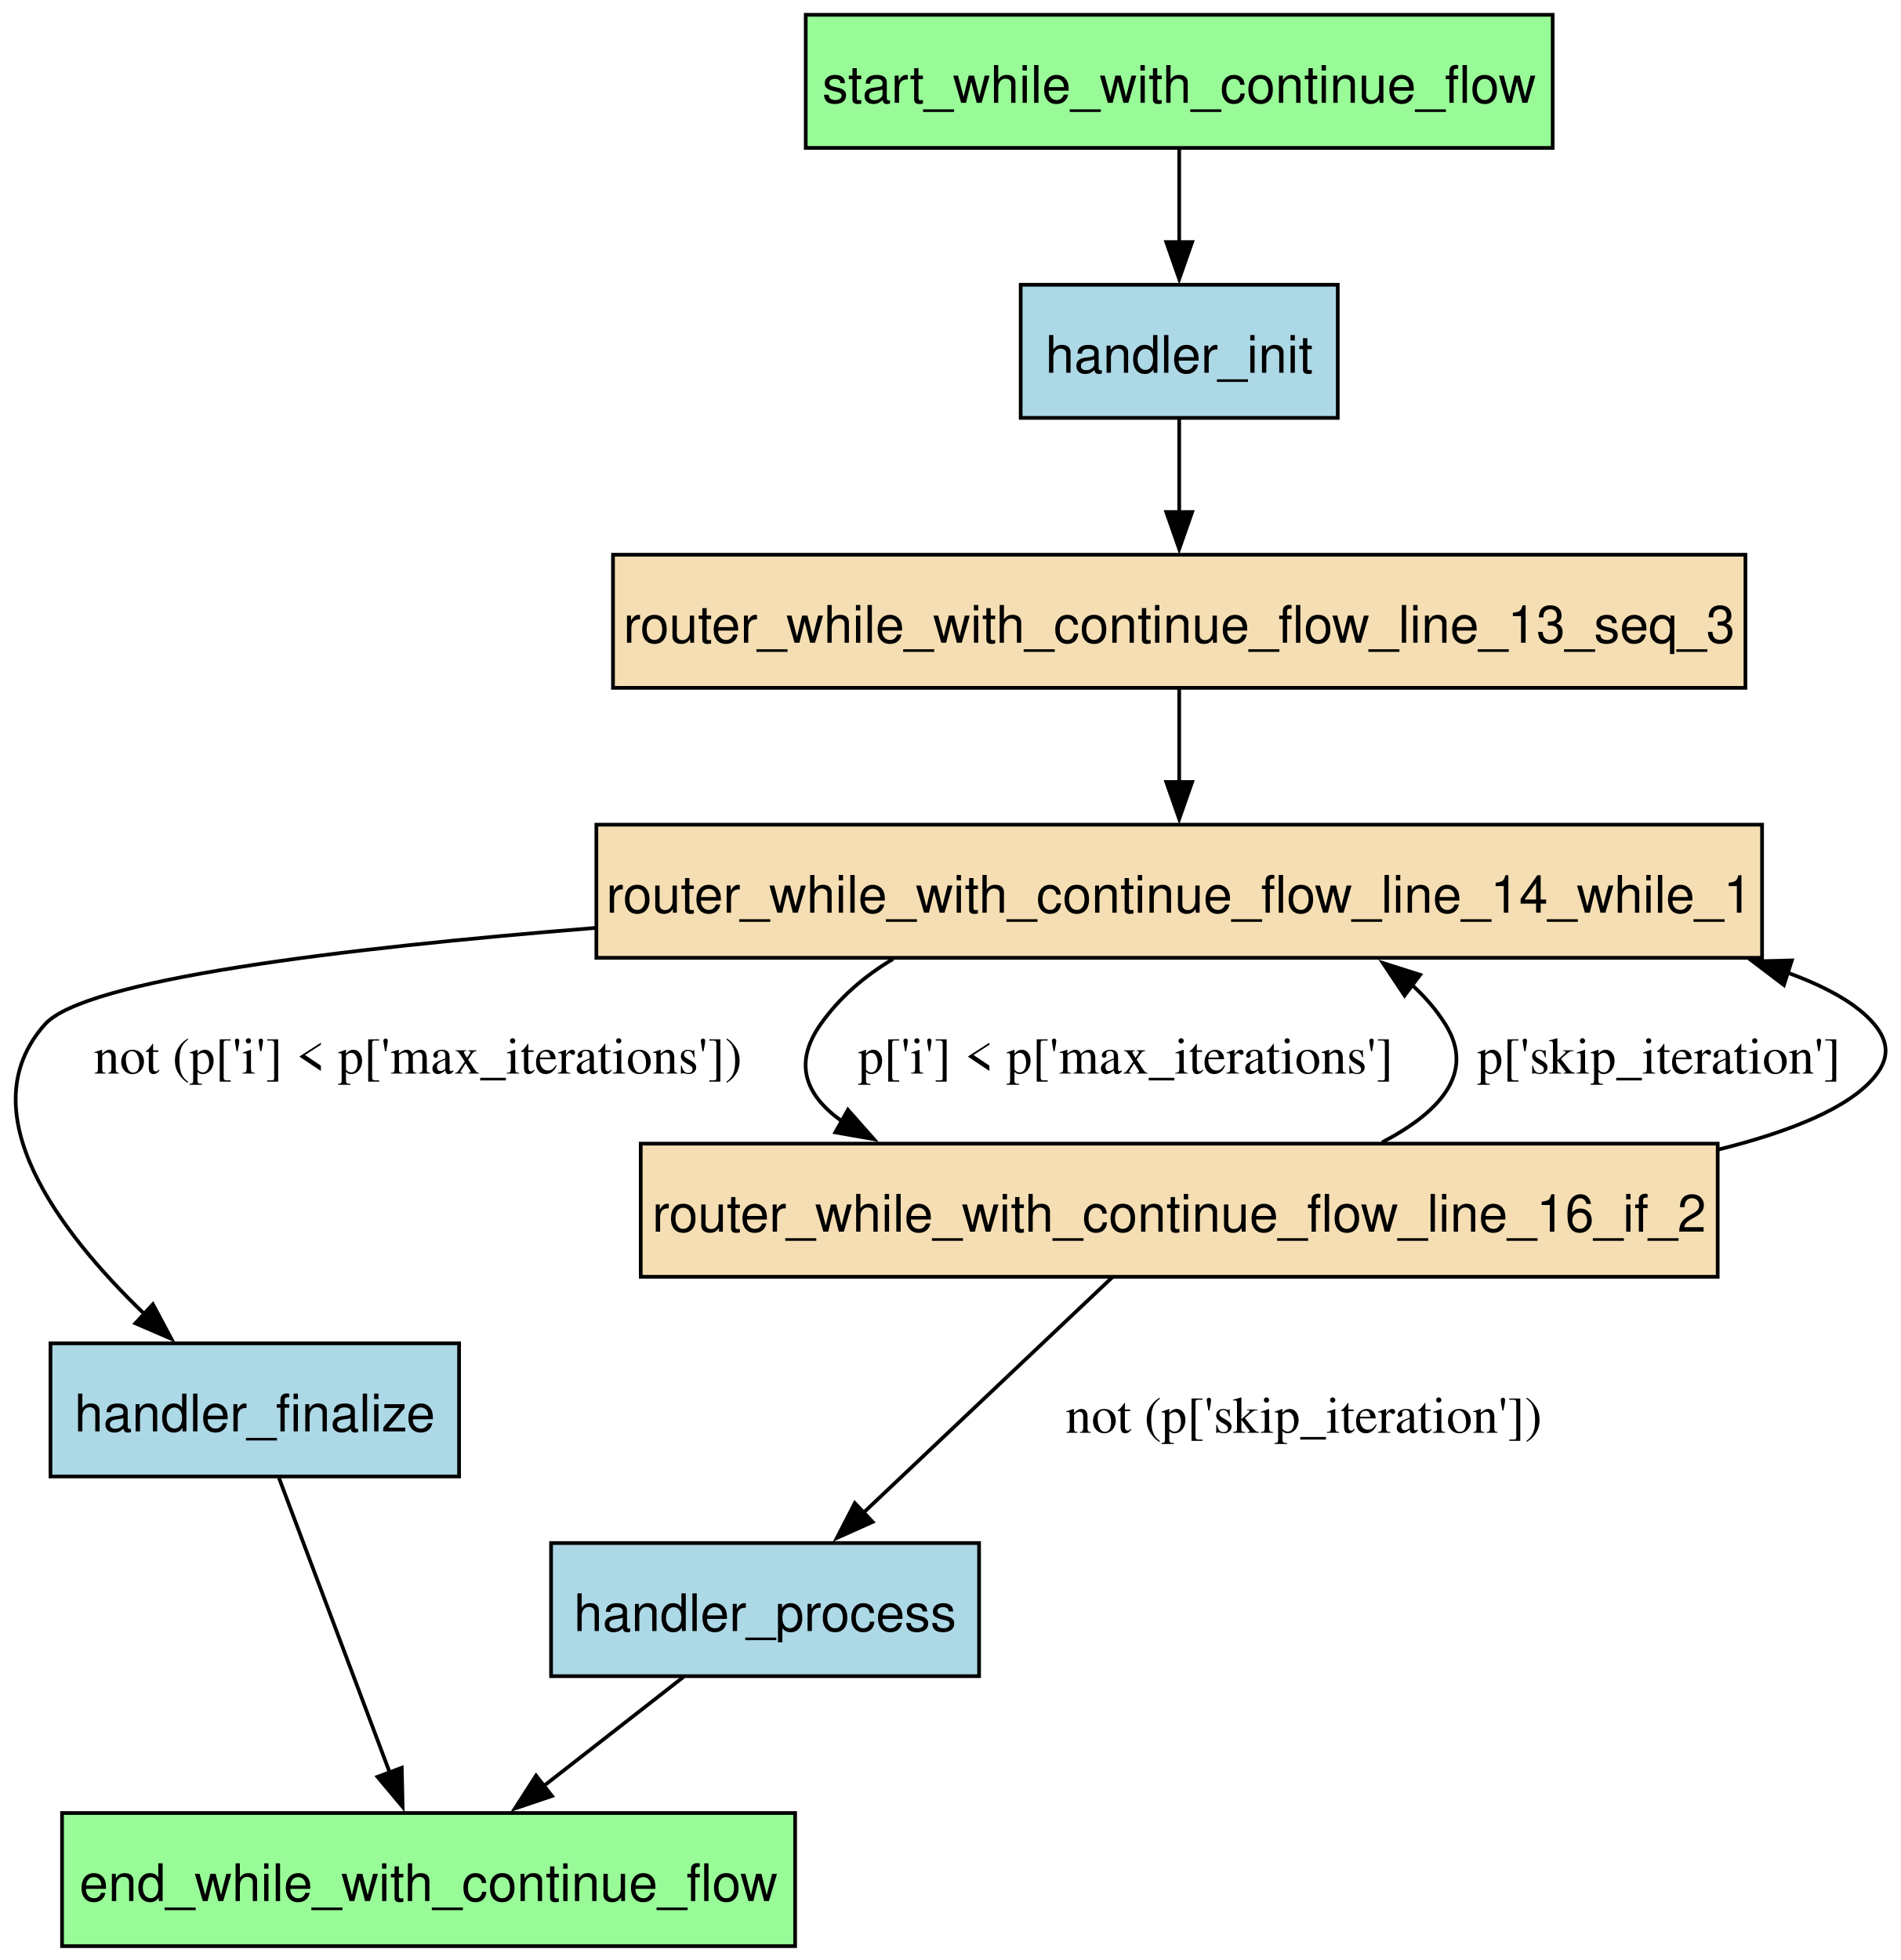
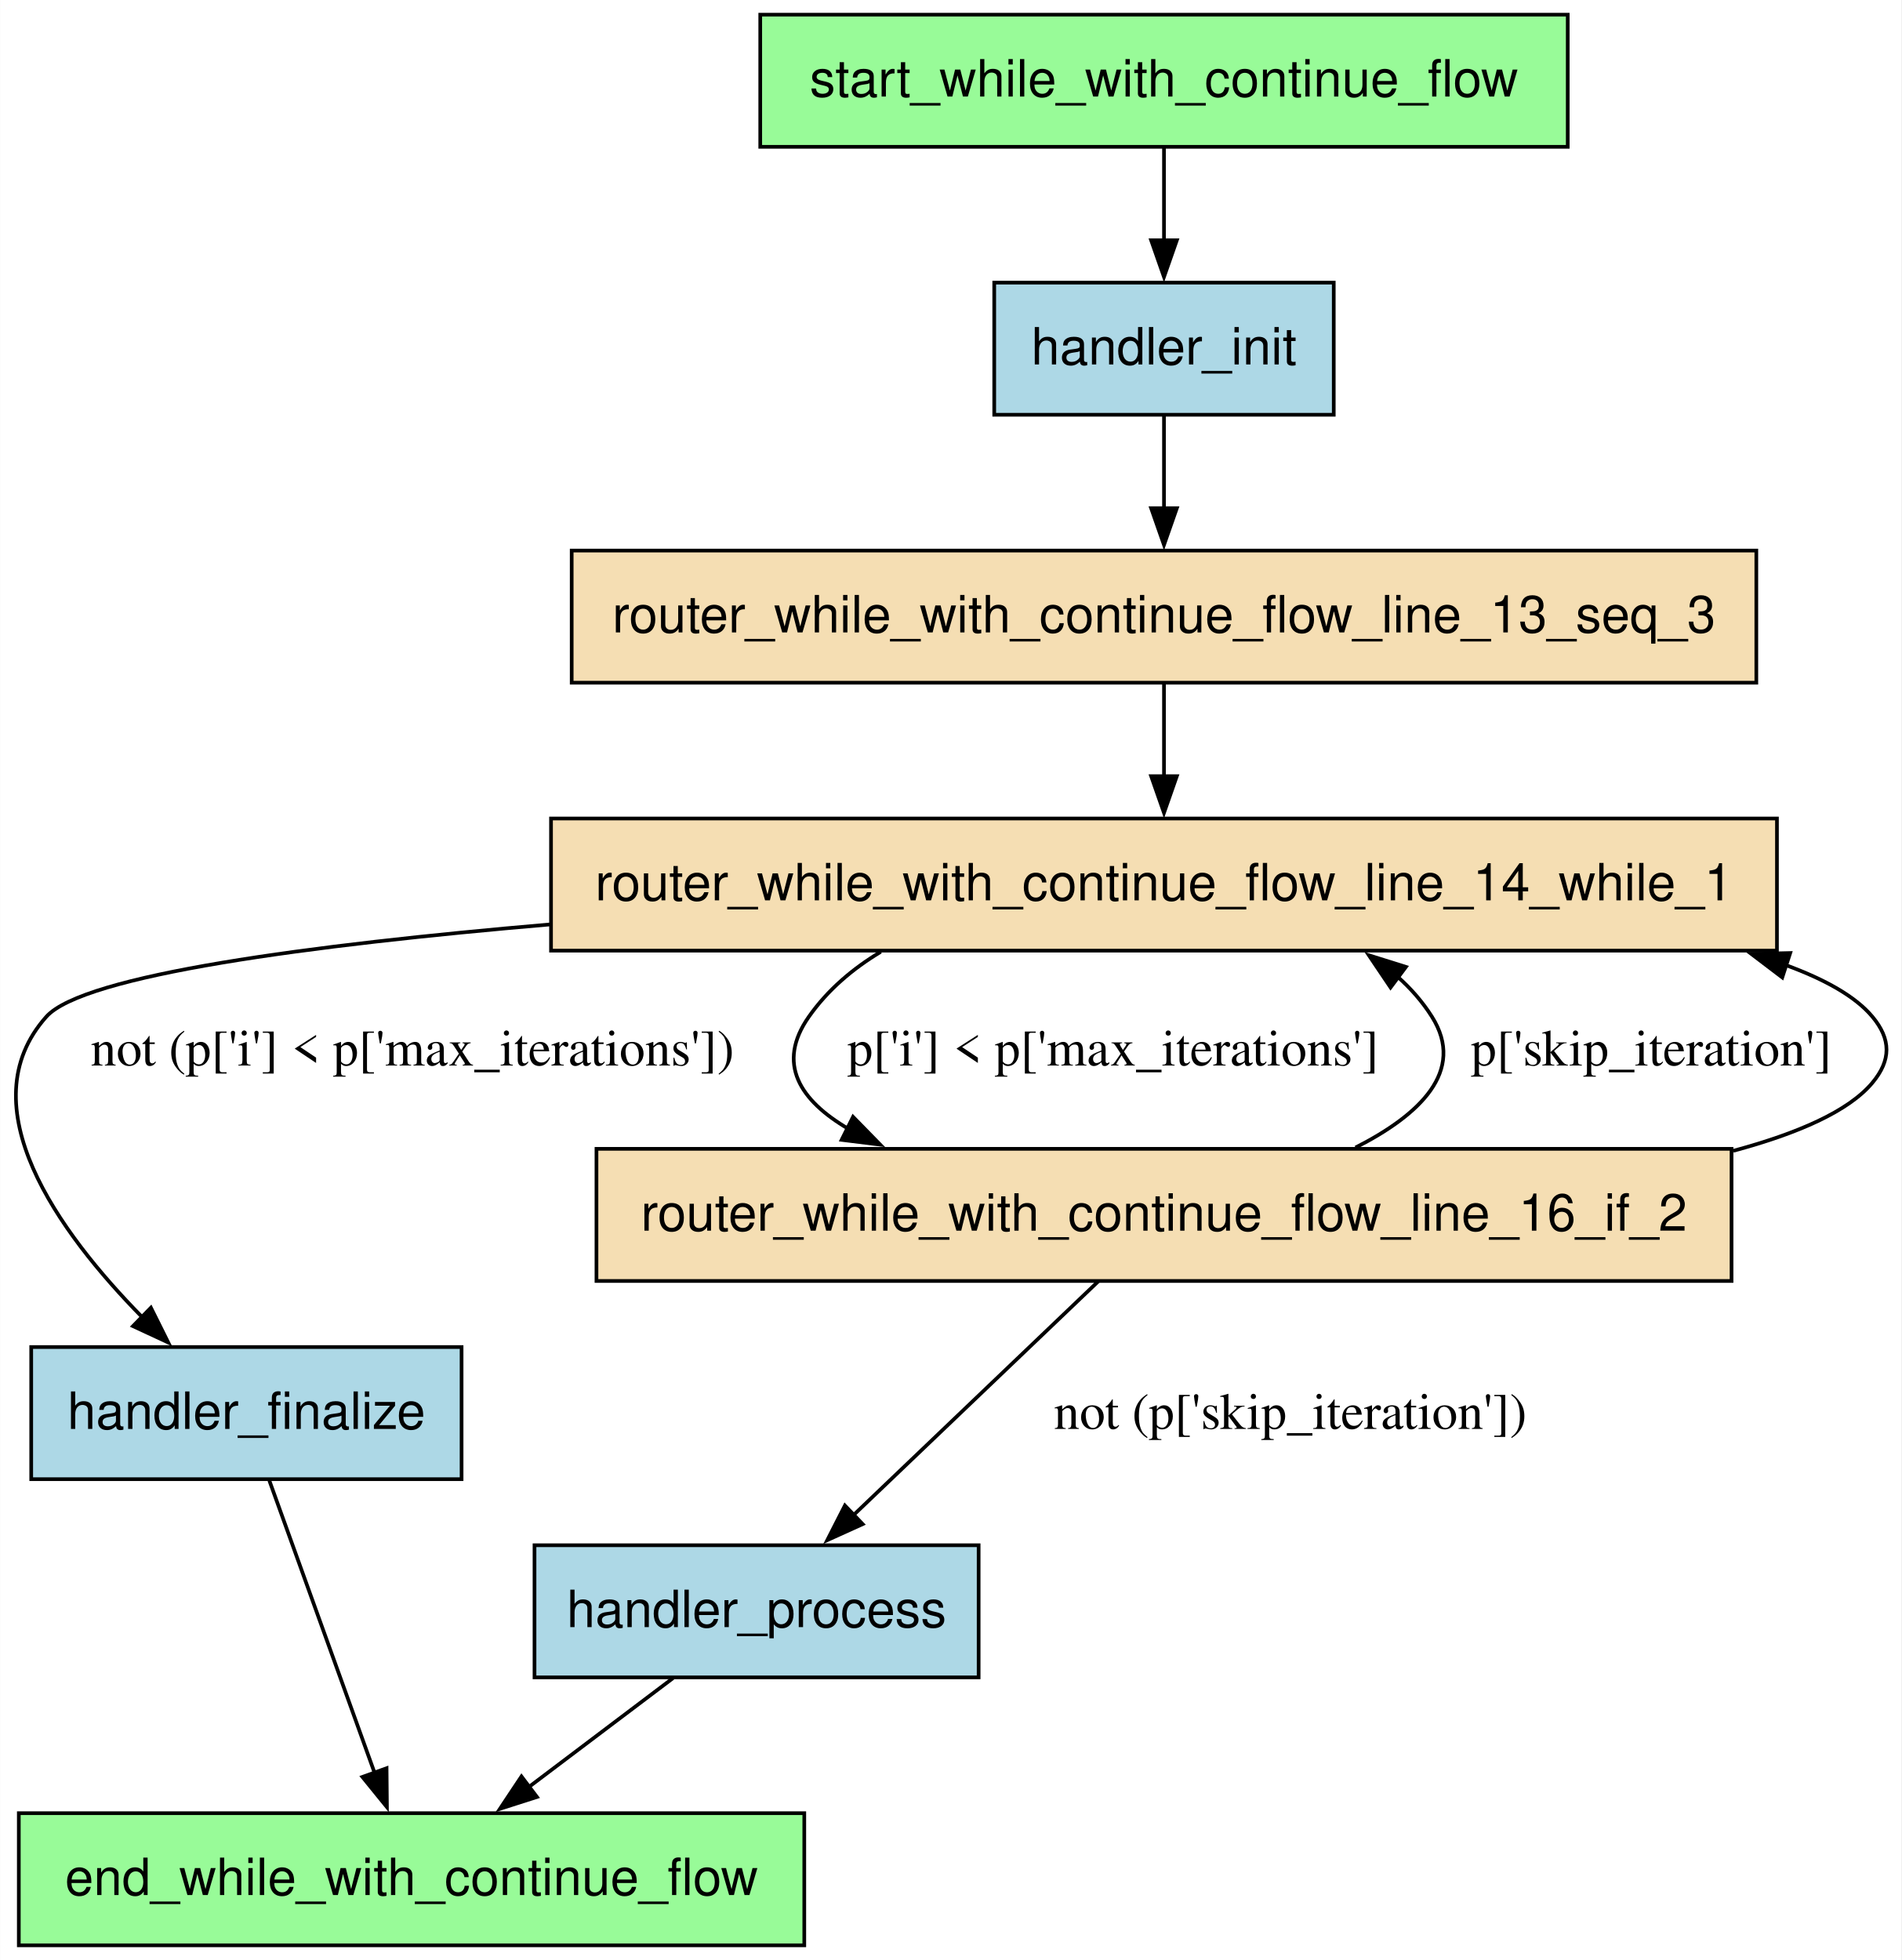
- <svg xmlns="http://www.w3.org/2000/svg" width="514pt" height="530pt" viewBox="0.00 0.00 514.00 530.00">
-   <g id="graph0" class="graph" transform="scale(1 1) rotate(0) translate(4 526.25)">
-     <polygon fill="white" stroke="none" points="-4,4 -4,-526.25 509.94,-526.25 509.94,4 -4,4" />
+ <svg xmlns="http://www.w3.org/2000/svg" width="518pt" height="534pt" viewBox="0.00 0.00 517.95 534.00">
+   <g id="graph0" class="graph" transform="scale(1 1) rotate(0) translate(4 530)">
+     <polygon fill="white" stroke="none" points="-4,4 -4,-530 513.95,-530 513.95,4 -4,4" />
    <g id="node1" class="node">
-       <polygon fill="palegreen" stroke="black" points="211.03,-36 12.78,-36 12.78,0 211.03,0 211.03,-36" />
-       <text xml:space="preserve" text-anchor="middle" x="111.9" y="-12.2" font-family="Helvetica,sans-Serif" font-size="14.00">end_while_with_continue_flow</text>
+       <polygon fill="palegreen" stroke="black" points="215.1,-36 1.1,-36 1.1,0 215.1,0 215.1,-36" />
+       <text text-anchor="middle" x="108.1" y="-13.7" font-family="Helvetica,sans-Serif" font-size="14.00">end_while_with_continue_flow</text>
    </g>
    <g id="node2" class="node">
-       <polygon fill="lightblue" stroke="black" points="120.15,-163 9.65,-163 9.65,-127 120.15,-127 120.15,-163" />
-       <text xml:space="preserve" text-anchor="middle" x="64.9" y="-139.2" font-family="Helvetica,sans-Serif" font-size="14.00">handler_finalize</text>
+       <polygon fill="lightblue" stroke="black" points="121.73,-163 4.48,-163 4.48,-127 121.73,-127 121.73,-163" />
+       <text text-anchor="middle" x="63.1" y="-140.7" font-family="Helvetica,sans-Serif" font-size="14.00">handler_finalize</text>
    </g>
    <g id="edge9" class="edge">
-       <path fill="none" stroke="black" d="M71.44,-126.62C79.19,-106 92.21,-71.36 101.39,-46.96" />
-       <polygon fill="black" stroke="black" points="104.65,-48.24 104.89,-37.65 98.09,-45.78 104.65,-48.24" />
+       <path fill="none" stroke="black" d="M69.36,-126.62C76.78,-106 89.25,-71.36 98.04,-46.96" />
+       <polygon fill="black" stroke="black" points="101.29,-48.25 101.39,-37.66 94.71,-45.88 101.29,-48.25" />
    </g>
    <g id="node3" class="node">
-       <polygon fill="lightblue" stroke="black" points="357.78,-449.25 272.03,-449.25 272.03,-413.25 357.78,-413.25 357.78,-449.25" />
-       <text xml:space="preserve" text-anchor="middle" x="314.9" y="-425.45" font-family="Helvetica,sans-Serif" font-size="14.00">handler_init</text>
+       <polygon fill="lightblue" stroke="black" points="359.35,-453 266.85,-453 266.85,-417 359.35,-417 359.35,-453" />
+       <text text-anchor="middle" x="313.1" y="-430.7" font-family="Helvetica,sans-Serif" font-size="14.00">handler_init</text>
    </g>
    <g id="node5" class="node">
-       <polygon fill="wheat" stroke="black" points="468.03,-376.25 161.78,-376.25 161.78,-340.25 468.03,-340.25 468.03,-376.25" />
-       <text xml:space="preserve" text-anchor="middle" x="314.9" y="-352.45" font-family="Helvetica,sans-Serif" font-size="14.00">router_while_with_continue_flow_line_13_seq_3</text>
+       <polygon fill="wheat" stroke="black" points="474.48,-380 151.73,-380 151.73,-344 474.48,-344 474.48,-380" />
+       <text text-anchor="middle" x="313.1" y="-357.7" font-family="Helvetica,sans-Serif" font-size="14.00">router_while_with_continue_flow_line_13_seq_3</text>
    </g>
    <g id="edge2" class="edge">
-       <path fill="none" stroke="black" d="M314.9,-413.06C314.9,-405.48 314.9,-396.35 314.9,-387.79" />
-       <polygon fill="black" stroke="black" points="318.4,-387.79 314.9,-377.79 311.4,-387.79 318.4,-387.79" />
+       <path fill="none" stroke="black" d="M313.1,-416.81C313.1,-409.23 313.1,-400.1 313.1,-391.54" />
+       <polygon fill="black" stroke="black" points="316.6,-391.54 313.1,-381.54 309.6,-391.54 316.6,-391.54" />
    </g>
    <g id="node4" class="node">
-       <polygon fill="lightblue" stroke="black" points="260.78,-109 145.03,-109 145.03,-73 260.78,-73 260.78,-109" />
-       <text xml:space="preserve" text-anchor="middle" x="202.9" y="-85.2" font-family="Helvetica,sans-Serif" font-size="14.00">handler_process</text>
+       <polygon fill="lightblue" stroke="black" points="262.6,-109 141.6,-109 141.6,-73 262.6,-73 262.6,-109" />
+       <text text-anchor="middle" x="202.1" y="-86.7" font-family="Helvetica,sans-Serif" font-size="14.00">handler_process</text>
    </g>
    <g id="edge10" class="edge">
-       <path fill="none" stroke="black" d="M180.87,-72.81C169.45,-63.9 155.3,-52.86 142.79,-43.1" />
-       <polygon fill="black" stroke="black" points="145.27,-40.6 135.24,-37.21 140.97,-46.12 145.27,-40.6" />
+       <path fill="none" stroke="black" d="M179.35,-72.81C167.54,-63.9 152.93,-52.86 140.01,-43.1" />
+       <polygon fill="black" stroke="black" points="142.27,-40.42 132.18,-37.19 138.05,-46.01 142.27,-40.42" />
    </g>
    <g id="node6" class="node">
-       <polygon fill="wheat" stroke="black" points="472.53,-303.25 157.28,-303.25 157.28,-267.25 472.53,-267.25 472.53,-303.25" />
-       <text xml:space="preserve" text-anchor="middle" x="314.9" y="-279.45" font-family="Helvetica,sans-Serif" font-size="14.00">router_while_with_continue_flow_line_14_while_1</text>
+       <polygon fill="wheat" stroke="black" points="480.1,-307 146.1,-307 146.1,-271 480.1,-271 480.1,-307" />
+       <text text-anchor="middle" x="313.1" y="-284.7" font-family="Helvetica,sans-Serif" font-size="14.00">router_while_with_continue_flow_line_14_while_1</text>
    </g>
    <g id="edge8" class="edge">
-       <path fill="none" stroke="black" d="M314.9,-340.06C314.9,-332.48 314.9,-323.35 314.9,-314.79" />
-       <polygon fill="black" stroke="black" points="318.4,-314.79 314.9,-304.79 311.4,-314.79 318.4,-314.79" />
+       <path fill="none" stroke="black" d="M313.1,-343.81C313.1,-336.23 313.1,-327.1 313.1,-318.54" />
+       <polygon fill="black" stroke="black" points="316.6,-318.54 313.1,-308.54 309.6,-318.54 316.6,-318.54" />
    </g>
    <g id="edge7" class="edge">
-       <path fill="none" stroke="black" d="M157.1,-275.34C87.5,-269.76 18.9,-261.3 8.15,-249.25 -12.83,-225.74 12,-193.12 35.1,-170.88" />
-       <polygon fill="black" stroke="black" points="37.35,-173.57 42.33,-164.22 32.61,-168.42 37.35,-173.57" />
-       <text xml:space="preserve" text-anchor="middle" x="109.03" y="-235.95" font-family="Times,serif" font-size="14.00">not (p['i'] &lt; p['max_iterations'])</text>
+       <path fill="none" stroke="black" d="M145.72,-278.13C80.45,-272.53 18.72,-264.34 8.6,-253 -13.02,-228.75 11.89,-194.36 34.68,-171.18" />
+       <polygon fill="black" stroke="black" points="37.09,-173.72 41.81,-164.24 32.2,-168.7 37.09,-173.72" />
+       <text text-anchor="middle" x="108.35" y="-239.7" font-family="Times,serif" font-size="14.00">not (p['i'] &lt; p['max_iterations'])</text>
    </g>
    <g id="node7" class="node">
-       <polygon fill="wheat" stroke="black" points="460.53,-217 169.28,-217 169.28,-181 460.53,-181 460.53,-217" />
-       <text xml:space="preserve" text-anchor="middle" x="314.9" y="-193.2" font-family="Helvetica,sans-Serif" font-size="14.00">router_while_with_continue_flow_line_16_if_2</text>
+       <polygon fill="wheat" stroke="black" points="467.73,-217 158.48,-217 158.48,-181 467.73,-181 467.73,-217" />
+       <text text-anchor="middle" x="313.1" y="-194.7" font-family="Helvetica,sans-Serif" font-size="14.00">router_while_with_continue_flow_line_16_if_2</text>
    </g>
    <g id="edge5" class="edge">
-       <path fill="none" stroke="black" d="M237.55,-266.96C229.88,-262.37 223.05,-256.58 217.9,-249.25 210.26,-238.37 214.16,-229.75 223.82,-222.97" />
-       <polygon fill="black" stroke="black" points="225.31,-226.15 232.33,-218.21 221.89,-220.04 225.31,-226.15" />
-       <text xml:space="preserve" text-anchor="middle" x="300.4" y="-235.95" font-family="Times,serif" font-size="14.00">p['i'] &lt; p['max_iterations']</text>
+       <path fill="none" stroke="black" d="M235.95,-270.69C228.3,-266.1 221.48,-260.31 216.35,-253 207.37,-240.2 213.96,-230.17 227.11,-222.45" />
+       <polygon fill="black" stroke="black" points="228.38,-225.72 235.79,-218.14 225.27,-219.45 228.38,-225.72" />
+       <text text-anchor="middle" x="299.23" y="-239.7" font-family="Times,serif" font-size="14.00">p['i'] &lt; p['max_iterations']</text>
    </g>
    <g id="edge4" class="edge">
-       <path fill="none" stroke="black" d="M296.91,-180.97C278.65,-163.69 250.18,-136.74 229.35,-117.03" />
-       <polygon fill="black" stroke="black" points="231.99,-114.71 222.32,-110.38 227.18,-119.8 231.99,-114.71" />
-       <text xml:space="preserve" text-anchor="middle" x="348.6" y="-138.82" font-family="Times,serif" font-size="14.00">not (p['skip_iteration'])</text>
+       <path fill="none" stroke="black" d="M295.27,-180.97C277.17,-163.69 248.96,-136.74 228.32,-117.03" />
+       <polygon fill="black" stroke="black" points="231.01,-114.76 221.36,-110.39 226.17,-119.82 231.01,-114.76" />
+       <text text-anchor="middle" x="347.53" y="-140.7" font-family="Times,serif" font-size="14.00">not (p['skip_iteration'])</text>
    </g>
    <g id="edge3" class="edge">
-       <path fill="none" stroke="black" d="M369.75,-217.35C384.94,-225.27 395.26,-235.9 386.9,-249.25 384.37,-253.29 381.23,-256.88 377.68,-260.06" />
-       <polygon fill="black" stroke="black" points="375.85,-257.05 369.97,-265.86 380.06,-262.65 375.85,-257.05" />
-       <text xml:space="preserve" text-anchor="middle" x="444.63" y="-235.95" font-family="Times,serif" font-size="14.00">p['skip_iteration']</text>
+       <path fill="none" stroke="black" d="M365.28,-217.35C382.64,-226.16 395.45,-238.16 386.1,-253 383.53,-257.08 380.34,-260.7 376.74,-263.9" />
+       <polygon fill="black" stroke="black" points="374.83,-260.96 368.91,-269.74 379.02,-266.57 374.83,-260.96" />
+       <text text-anchor="middle" x="445.87" y="-239.7" font-family="Times,serif" font-size="14.00">p['skip_iteration']</text>
    </g>
    <g id="edge6" class="edge">
-       <path fill="none" stroke="black" d="M460.73,-215.41C480.25,-220.26 495.95,-226.64 502.9,-235 506.95,-239.87 506.95,-244.38 502.9,-249.25 498.36,-254.72 490.08,-259.33 479.43,-263.23" />
-       <polygon fill="black" stroke="black" points="478.43,-259.88 469.99,-266.29 480.58,-266.54 478.43,-259.88" />
+       <path fill="none" stroke="black" d="M468.2,-216.46C485.71,-221.17 499.61,-227.22 506.1,-235 511.23,-241.14 511.23,-246.86 506.1,-253 501.51,-258.5 493.22,-263.13 482.57,-267.04" />
+       <polygon fill="black" stroke="black" points="481.55,-263.69 473.12,-270.1 483.71,-270.35 481.55,-263.69" />
    </g>
    <g id="node8" class="node">
-       <polygon fill="palegreen" stroke="black" points="415.9,-522.25 213.9,-522.25 213.9,-486.25 415.9,-486.25 415.9,-522.25" />
-       <text xml:space="preserve" text-anchor="middle" x="314.9" y="-498.45" font-family="Helvetica,sans-Serif" font-size="14.00">start_while_with_continue_flow</text>
+       <polygon fill="palegreen" stroke="black" points="423.1,-526 203.1,-526 203.1,-490 423.1,-490 423.1,-526" />
+       <text text-anchor="middle" x="313.1" y="-503.7" font-family="Helvetica,sans-Serif" font-size="14.00">start_while_with_continue_flow</text>
    </g>
    <g id="edge1" class="edge">
-       <path fill="none" stroke="black" d="M314.9,-486.06C314.9,-478.48 314.9,-469.35 314.9,-460.79" />
-       <polygon fill="black" stroke="black" points="318.4,-460.79 314.9,-450.79 311.4,-460.79 318.4,-460.79" />
+       <path fill="none" stroke="black" d="M313.1,-489.81C313.1,-482.23 313.1,-473.1 313.1,-464.54" />
+       <polygon fill="black" stroke="black" points="316.6,-464.54 313.1,-454.54 309.6,-464.54 316.6,-464.54" />
    </g>
  </g>
</svg>
